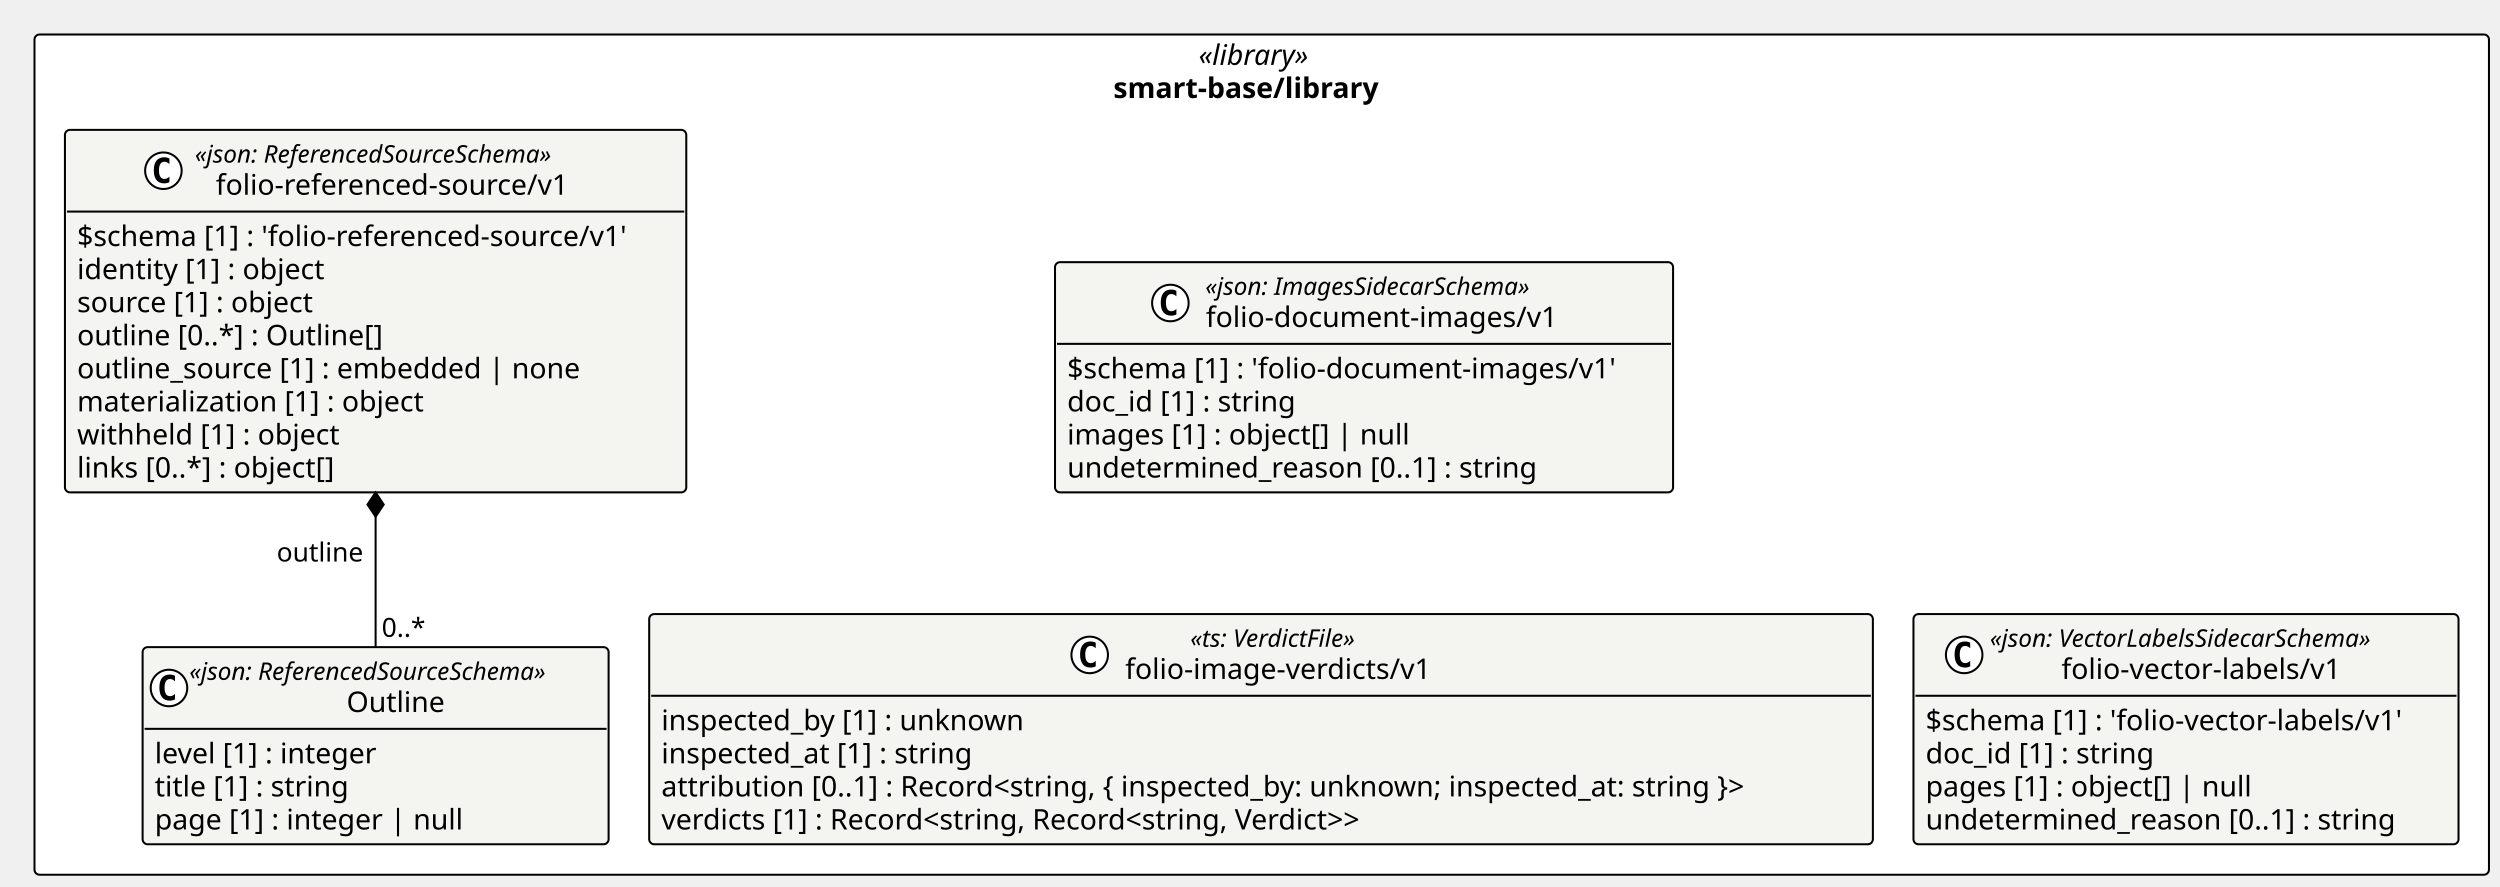
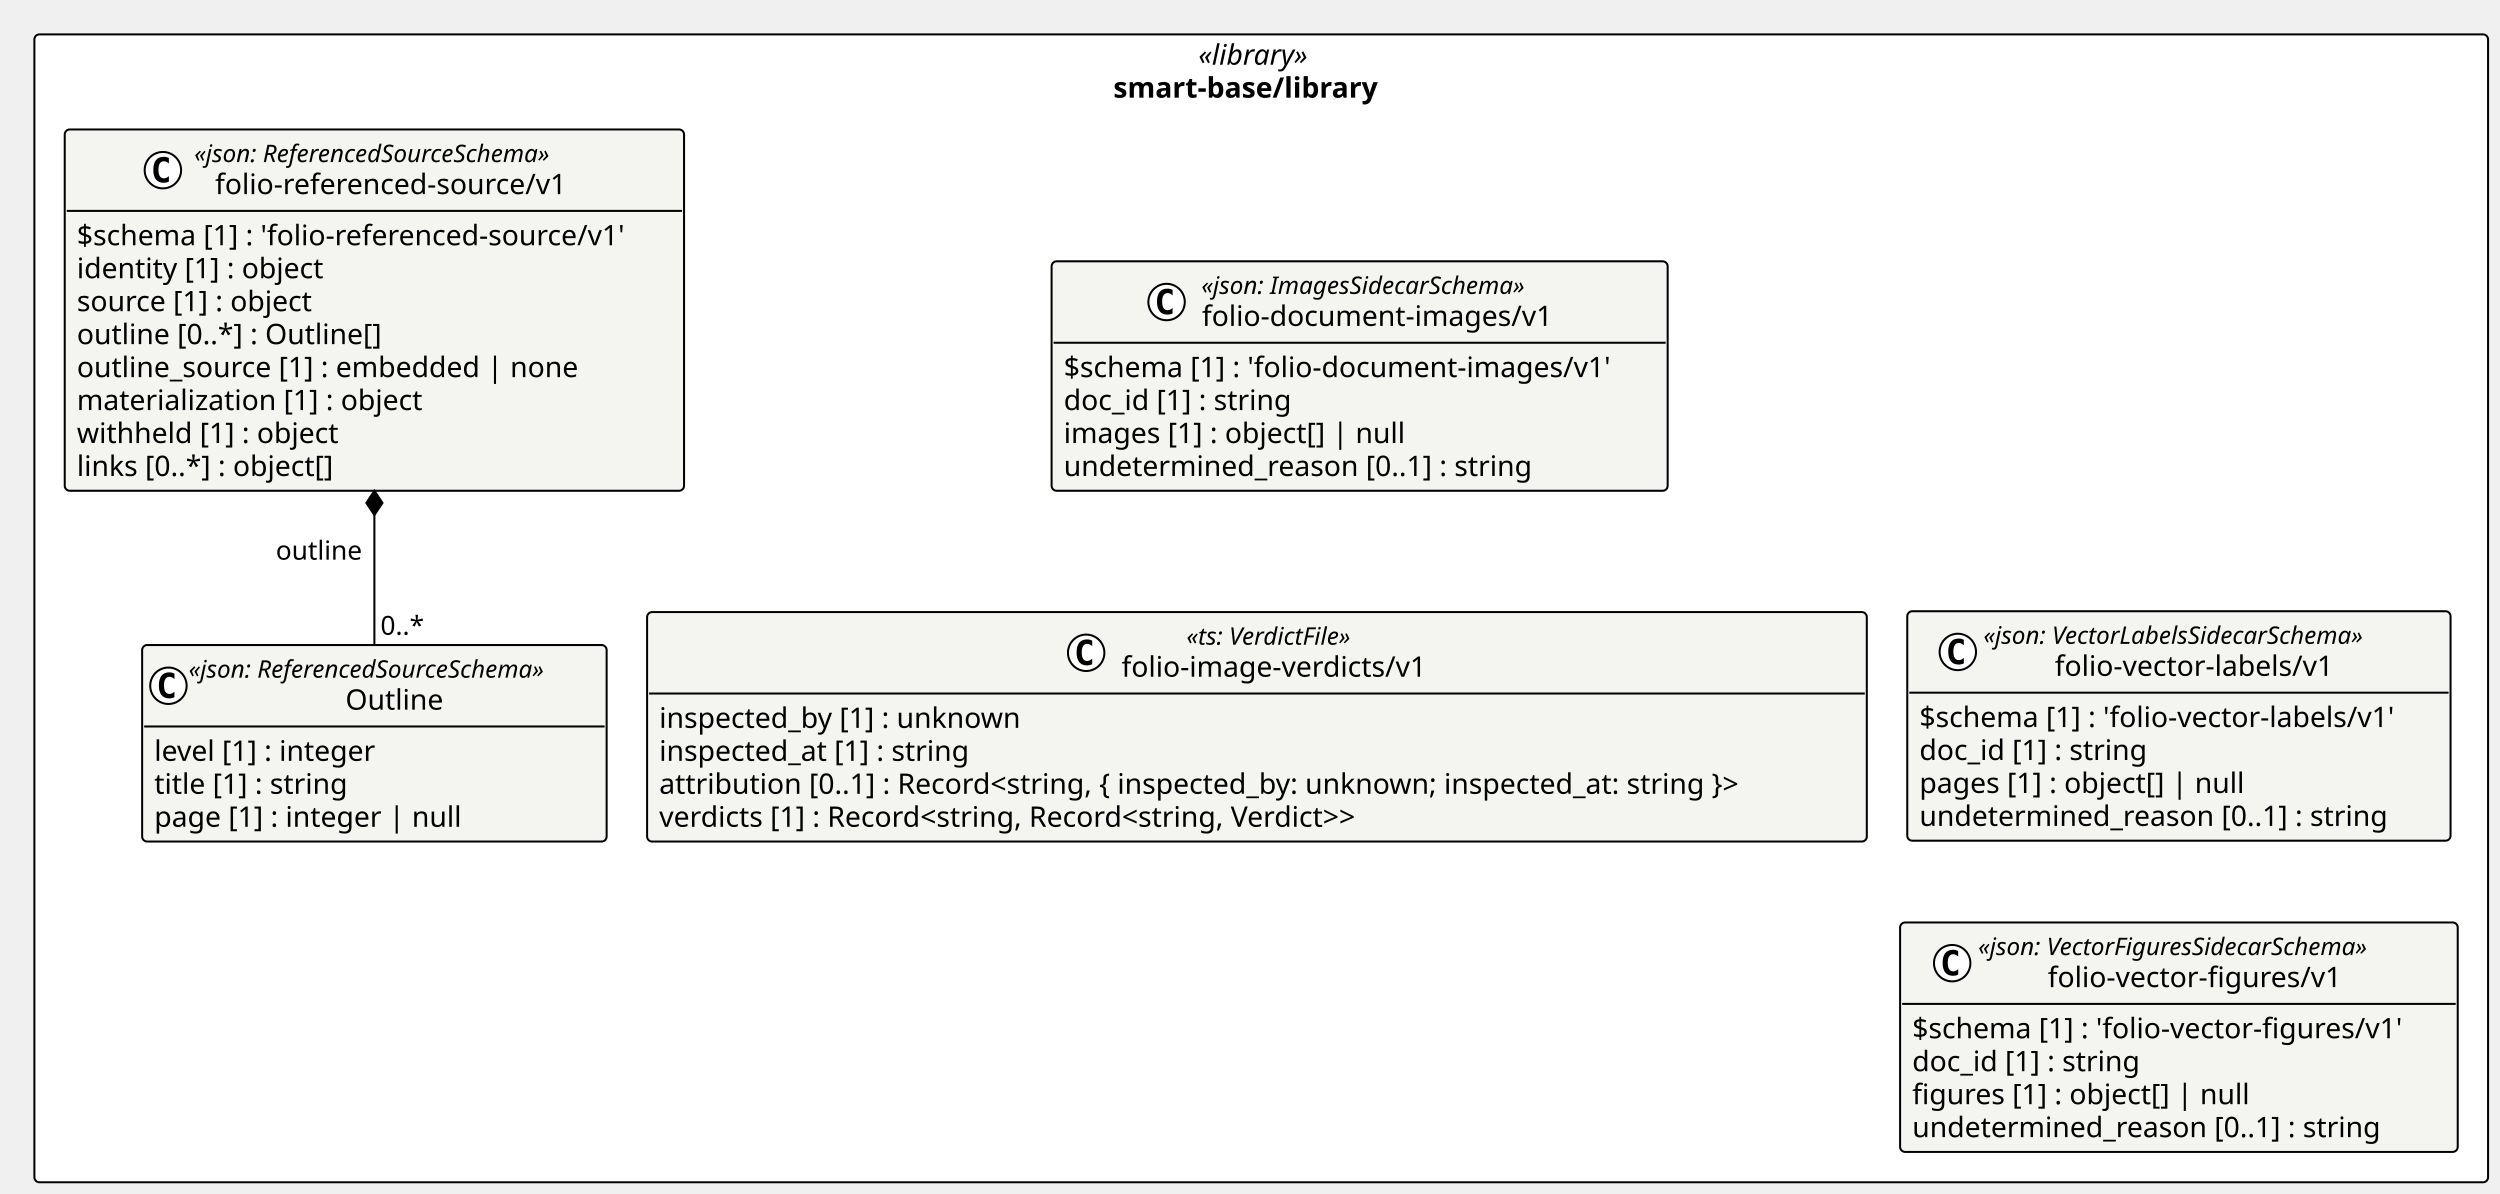
- <svg xmlns="http://www.w3.org/2000/svg" contentStyleType="text/css" height="437px" preserveAspectRatio="none" style="width:1232px;height:437px;background:#FFFFFF;" version="1.1" viewBox="0 0 1232 437" width="1232px" zoomAndPan="magnify">
+ <svg xmlns="http://www.w3.org/2000/svg" contentStyleType="text/css" height="590px" preserveAspectRatio="none" style="width:1236px;height:590px;background:#FFFFFF;" version="1.1" viewBox="0 0 1236 590" width="1236px" zoomAndPan="magnify">
  <defs />
  <g>
-     <rect fill="#FFFFFF" height="414.062" rx="2.5" ry="2.5" style="stroke:#000000;stroke-width:1.0;" width="1209.558" x="17" y="17" />
-     <text fill="#000000" font-family="Verdana" font-size="14" font-style="italic" lengthAdjust="spacing" textLength="62.173" x="590.693" y="31.995">«library»</text>
-     <text fill="#000000" font-family="Verdana" font-size="14" font-weight="bold" lengthAdjust="spacing" textLength="146.186" x="548.686" y="48.292">smart-base/library</text>
+     <rect fill="#FFFFFF" height="567.516" rx="2.5" ry="2.5" style="stroke:#000000;stroke-width:1.0;" width="1213.102" x="17" y="17" />
+     <text fill="#000000" font-family="Verdana" font-size="14" font-style="italic" lengthAdjust="spacing" textLength="62.173" x="592.465" y="31.995">«library»</text>
+     <text fill="#000000" font-family="Verdana" font-size="14" font-weight="bold" lengthAdjust="spacing" textLength="146.186" x="550.458" y="48.292">smart-base/library</text>
    <g id="elem_smart_base_library_folio_document_images_v1_folio_document_images_v1">
      <rect codeLine="11" fill="#F4F4F1" height="113.453" id="smart_base_library_folio_document_images_v1_folio_document_images_v1" rx="2.5" ry="2.5" style="stroke:#000000;stroke-width:1.0;" width="304.585" x="519.908" y="129.188" />
      <ellipse cx="576.757" cy="149.32" fill="#FFFFFF" rx="9" ry="9" style="stroke:#000000;stroke-width:1.0;" />
      <path d="M579.726,154.961 Q579.148,155.258 578.507,155.398 Q577.866,155.555 577.163,155.555 Q574.663,155.555 573.335,153.914 Q572.023,152.258 572.023,149.133 Q572.023,146.008 573.335,144.352 Q574.663,142.695 577.163,142.695 Q577.866,142.695 578.507,142.852 Q579.163,143.008 579.726,143.305 L579.726,146.023 Q579.101,145.445 578.507,145.18 Q577.913,144.898 577.288,144.898 Q575.944,144.898 575.257,145.977 Q574.569,147.039 574.569,149.133 Q574.569,151.227 575.257,152.305 Q575.944,153.367 577.288,153.367 Q577.913,153.367 578.507,153.102 Q579.101,152.82 579.726,152.242 L579.726,154.961 Z " fill="#000000" />
      <text fill="#000000" font-family="Verdana" font-size="12" font-style="italic" lengthAdjust="spacing" textLength="183.99" x="593.956" y="145.326">«json: ImagesSidecarSchema»</text>
      <text fill="#000000" font-family="Verdana" font-size="14" lengthAdjust="spacing" textLength="183.388" x="594.257" y="161.151">folio-document-images/v1</text>
      <line style="stroke:#000000;stroke-width:1.0;" x1="520.908" x2="823.493" y1="169.453" y2="169.453" />
      <text fill="#000000" font-family="Verdana" font-size="14" lengthAdjust="spacing" textLength="292.585" x="525.908" y="186.448">$schema [1] : 'folio-document-images/v1'</text>
      <text fill="#000000" font-family="Verdana" font-size="14" lengthAdjust="spacing" textLength="123.013" x="525.908" y="202.745">doc_id [1] : string</text>
      <text fill="#000000" font-family="Verdana" font-size="14" lengthAdjust="spacing" textLength="182.007" x="525.908" y="219.042">images [1] : object[] | null</text>
      <text fill="#000000" font-family="Verdana" font-size="14" lengthAdjust="spacing" textLength="249.58" x="525.908" y="235.339">undetermined_reason [0..1] : string</text>
    </g>
    <g id="elem_smart_base_library_folio_image_verdicts_v1">
      <rect codeLine="17" fill="#F4F4F1" height="113.453" id="smart_base_library_folio_image_verdicts_v1" rx="2.5" ry="2.5" style="stroke:#000000;stroke-width:1.0;" width="603.028" x="319.922" y="302.609" />
      <ellipse cx="537.002" cy="322.742" fill="#FFFFFF" rx="9" ry="9" style="stroke:#000000;stroke-width:1.0;" />
      <path d="M539.971,328.383 Q539.393,328.68 538.752,328.82 Q538.111,328.977 537.408,328.977 Q534.908,328.977 533.58,327.336 Q532.268,325.68 532.268,322.555 Q532.268,319.43 533.58,317.773 Q534.908,316.117 537.408,316.117 Q538.111,316.117 538.752,316.273 Q539.408,316.43 539.971,316.727 L539.971,319.445 Q539.346,318.867 538.752,318.602 Q538.158,318.32 537.533,318.32 Q536.189,318.32 535.502,319.398 Q534.814,320.461 534.814,322.555 Q534.814,324.648 535.502,325.727 Q536.189,326.789 537.533,326.789 Q538.158,326.789 538.752,326.523 Q539.346,326.242 539.971,325.664 L539.971,328.383 Z " fill="#000000" />
      <text fill="#000000" font-family="Verdana" font-size="12" font-style="italic" lengthAdjust="spacing" textLength="97.231" x="586.571" y="318.748">«ts: VerdictFile»</text>
      <text fill="#000000" font-family="Verdana" font-size="14" lengthAdjust="spacing" textLength="161.369" x="554.502" y="334.573">folio-image-verdicts/v1</text>
      <line style="stroke:#000000;stroke-width:1.0;" x1="320.922" x2="921.951" y1="342.875" y2="342.875" />
      <text fill="#000000" font-family="Verdana" font-size="14" lengthAdjust="spacing" textLength="193.929" x="325.922" y="359.87">inspected_by [1] : unknown</text>
      <text fill="#000000" font-family="Verdana" font-size="14" lengthAdjust="spacing" textLength="167.398" x="325.922" y="376.167">inspected_at [1] : string</text>
      <text fill="#000000" font-family="Verdana" font-size="14" lengthAdjust="spacing" textLength="591.028" x="325.922" y="392.464">attribution [0..1] : Record&lt;string, { inspected_by: unknown; inspected_at: string }&gt;</text>
      <text fill="#000000" font-family="Verdana" font-size="14" lengthAdjust="spacing" textLength="387.31" x="325.922" y="408.761">verdicts [1] : Record&lt;string, Record&lt;string, Verdict&gt;&gt;</text>
    </g>
    <g id="elem_smart_base_library_folio_vector_labels_v1_folio_vector_labels_v1">
-       <rect codeLine="23" fill="#F4F4F1" height="113.453" id="smart_base_library_folio_vector_labels_v1_folio_vector_labels_v1" rx="2.5" ry="2.5" style="stroke:#000000;stroke-width:1.0;" width="268.607" x="942.951" y="302.609" />
-       <ellipse cx="967.946" cy="322.742" fill="#FFFFFF" rx="9" ry="9" style="stroke:#000000;stroke-width:1.0;" />
-       <path d="M970.915,328.383 Q970.337,328.68 969.696,328.82 Q969.055,328.977 968.352,328.977 Q965.852,328.977 964.524,327.336 Q963.212,325.68 963.212,322.555 Q963.212,319.43 964.524,317.773 Q965.852,316.117 968.352,316.117 Q969.055,316.117 969.696,316.273 Q970.352,316.43 970.915,316.727 L970.915,319.445 Q970.29,318.867 969.696,318.602 Q969.102,318.32 968.477,318.32 Q967.134,318.32 966.446,319.398 Q965.759,320.461 965.759,322.555 Q965.759,324.648 966.446,325.727 Q967.134,326.789 968.477,326.789 Q969.102,326.789 969.696,326.523 Q970.29,326.242 970.915,325.664 L970.915,328.383 Z " fill="#000000" />
-       <text fill="#000000" font-family="Verdana" font-size="12" font-style="italic" lengthAdjust="spacing" textLength="217.951" x="980.612" y="318.748">«json: VectorLabelsSidecarSchema»</text>
-       <text fill="#000000" font-family="Verdana" font-size="14" lengthAdjust="spacing" textLength="147.41" x="1015.882" y="334.573">folio-vector-labels/v1</text>
-       <line style="stroke:#000000;stroke-width:1.0;" x1="943.951" x2="1210.558" y1="342.875" y2="342.875" />
-       <text fill="#000000" font-family="Verdana" font-size="14" lengthAdjust="spacing" textLength="256.607" x="948.951" y="359.87">$schema [1] : 'folio-vector-labels/v1'</text>
-       <text fill="#000000" font-family="Verdana" font-size="14" lengthAdjust="spacing" textLength="123.013" x="948.951" y="376.167">doc_id [1] : string</text>
-       <text fill="#000000" font-family="Verdana" font-size="14" lengthAdjust="spacing" textLength="173.366" x="948.951" y="392.464">pages [1] : object[] | null</text>
-       <text fill="#000000" font-family="Verdana" font-size="14" lengthAdjust="spacing" textLength="249.58" x="948.951" y="408.761">undetermined_reason [0..1] : string</text>
+       <rect codeLine="23" fill="#F4F4F1" height="113.453" id="smart_base_library_folio_vector_labels_v1_folio_vector_labels_v1" rx="2.5" ry="2.5" style="stroke:#000000;stroke-width:1.0;" width="268.607" x="942.951" y="302.191" />
+       <ellipse cx="967.946" cy="322.324" fill="#FFFFFF" rx="9" ry="9" style="stroke:#000000;stroke-width:1.0;" />
+       <path d="M970.915,327.965 Q970.337,328.262 969.696,328.402 Q969.055,328.559 968.352,328.559 Q965.852,328.559 964.524,326.918 Q963.212,325.262 963.212,322.137 Q963.212,319.012 964.524,317.356 Q965.852,315.699 968.352,315.699 Q969.055,315.699 969.696,315.856 Q970.352,316.012 970.915,316.309 L970.915,319.027 Q970.29,318.449 969.696,318.184 Q969.102,317.902 968.477,317.902 Q967.134,317.902 966.446,318.981 Q965.759,320.043 965.759,322.137 Q965.759,324.231 966.446,325.309 Q967.134,326.371 968.477,326.371 Q969.102,326.371 969.696,326.106 Q970.29,325.824 970.915,325.246 L970.915,327.965 Z " fill="#000000" />
+       <text fill="#000000" font-family="Verdana" font-size="12" font-style="italic" lengthAdjust="spacing" textLength="217.951" x="980.612" y="318.33">«json: VectorLabelsSidecarSchema»</text>
+       <text fill="#000000" font-family="Verdana" font-size="14" lengthAdjust="spacing" textLength="147.41" x="1015.882" y="334.155">folio-vector-labels/v1</text>
+       <line style="stroke:#000000;stroke-width:1.0;" x1="943.951" x2="1210.558" y1="342.457" y2="342.457" />
+       <text fill="#000000" font-family="Verdana" font-size="14" lengthAdjust="spacing" textLength="256.607" x="948.951" y="359.452">$schema [1] : 'folio-vector-labels/v1'</text>
+       <text fill="#000000" font-family="Verdana" font-size="14" lengthAdjust="spacing" textLength="123.013" x="948.951" y="375.749">doc_id [1] : string</text>
+       <text fill="#000000" font-family="Verdana" font-size="14" lengthAdjust="spacing" textLength="173.366" x="948.951" y="392.046">pages [1] : object[] | null</text>
+       <text fill="#000000" font-family="Verdana" font-size="14" lengthAdjust="spacing" textLength="249.58" x="948.951" y="408.343">undetermined_reason [0..1] : string</text>
+     </g>
+     <g id="elem_smart_base_library_folio_vector_figures_v1_folio_vector_figures_v1">
+       <rect codeLine="29" fill="#F4F4F1" height="113.453" id="smart_base_library_folio_vector_figures_v1_folio_vector_figures_v1" rx="2.5" ry="2.5" style="stroke:#000000;stroke-width:1.0;" width="275.696" x="939.406" y="456.062" />
+       <ellipse cx="965.16" cy="476.195" fill="#FFFFFF" rx="9" ry="9" style="stroke:#000000;stroke-width:1.0;" />
+       <path d="M968.129,481.836 Q967.551,482.133 966.91,482.273 Q966.27,482.43 965.567,482.43 Q963.067,482.43 961.739,480.789 Q960.426,479.133 960.426,476.008 Q960.426,472.883 961.739,471.227 Q963.067,469.57 965.567,469.57 Q966.27,469.57 966.91,469.727 Q967.567,469.883 968.129,470.18 L968.129,472.898 Q967.504,472.32 966.91,472.055 Q966.317,471.773 965.692,471.773 Q964.348,471.773 963.66,472.852 Q962.973,473.914 962.973,476.008 Q962.973,478.102 963.66,479.18 Q964.348,480.242 965.692,480.242 Q966.317,480.242 966.91,479.977 Q967.504,479.695 968.129,479.117 L968.129,481.836 Z " fill="#000000" />
+       <text fill="#000000" font-family="Verdana" font-size="12" font-style="italic" lengthAdjust="spacing" textLength="223.353" x="977.995" y="472.201">«json: VectorFiguresSidecarSchema»</text>
+       <text fill="#000000" font-family="Verdana" font-size="14" lengthAdjust="spacing" textLength="154.499" x="1012.422" y="488.026">folio-vector-figures/v1</text>
+       <line style="stroke:#000000;stroke-width:1.0;" x1="940.406" x2="1214.102" y1="496.328" y2="496.328" />
+       <text fill="#000000" font-family="Verdana" font-size="14" lengthAdjust="spacing" textLength="263.696" x="945.406" y="513.323">$schema [1] : 'folio-vector-figures/v1'</text>
+       <text fill="#000000" font-family="Verdana" font-size="14" lengthAdjust="spacing" textLength="123.013" x="945.406" y="529.62">doc_id [1] : string</text>
+       <text fill="#000000" font-family="Verdana" font-size="14" lengthAdjust="spacing" textLength="179.348" x="945.406" y="545.917">figures [1] : object[] | null</text>
+       <text fill="#000000" font-family="Verdana" font-size="14" lengthAdjust="spacing" textLength="249.58" x="945.406" y="562.214">undetermined_reason [0..1] : string</text>
    </g>
    <g id="elem_smart_base_library_folio_referenced_source_v1_Outline">
-       <rect codeLine="29" fill="#F4F4F1" height="97.156" id="smart_base_library_folio_referenced_source_v1_Outline" rx="2.5" ry="2.5" style="stroke:#000000;stroke-width:1.0;" width="229.647" x="70.276" y="318.906" />
+       <rect codeLine="35" fill="#F4F4F1" height="97.156" id="smart_base_library_folio_referenced_source_v1_Outline" rx="2.5" ry="2.5" style="stroke:#000000;stroke-width:1.0;" width="229.647" x="70.276" y="318.906" />
      <ellipse cx="83.276" cy="339.039" fill="#FFFFFF" rx="9" ry="9" style="stroke:#000000;stroke-width:1.0;" />
      <path d="M86.245,344.68 Q85.666,344.977 85.026,345.117 Q84.385,345.273 83.682,345.273 Q81.182,345.273 79.854,343.633 Q78.541,341.977 78.541,338.852 Q78.541,335.727 79.854,334.07 Q81.182,332.414 83.682,332.414 Q84.385,332.414 85.026,332.57 Q85.682,332.727 86.245,333.023 L86.245,335.742 Q85.62,335.164 85.026,334.898 Q84.432,334.617 83.807,334.617 Q82.463,334.617 81.776,335.695 Q81.088,336.758 81.088,338.852 Q81.088,340.945 81.776,342.023 Q82.463,343.086 83.807,343.086 Q84.432,343.086 85.026,342.82 Q85.62,342.539 86.245,341.961 L86.245,344.68 Z " fill="#000000" />
      <text fill="#000000" font-family="Verdana" font-size="12" font-style="italic" lengthAdjust="spacing" textLength="205.647" x="93.276" y="335.045">«json: ReferencedSourceSchema»</text>
      <text fill="#000000" font-family="Verdana" font-size="14" lengthAdjust="spacing" textLength="50.648" x="170.775" y="350.87">Outline</text>
      <line style="stroke:#000000;stroke-width:1.0;" x1="71.276" x2="298.922" y1="359.172" y2="359.172" />
      <text fill="#000000" font-family="Verdana" font-size="14" lengthAdjust="spacing" textLength="121.311" x="76.276" y="376.167">level [1] : integer</text>
      <text fill="#000000" font-family="Verdana" font-size="14" lengthAdjust="spacing" textLength="105.458" x="76.276" y="392.464">title [1] : string</text>
      <text fill="#000000" font-family="Verdana" font-size="14" lengthAdjust="spacing" textLength="162.128" x="76.276" y="408.761">page [1] : integer | null</text>
    </g>
    <g id="elem_smart_base_library_folio_referenced_source_v1_folio_referenced_source_v1">
-       <rect codeLine="34" fill="#F4F4F1" height="178.641" id="smart_base_library_folio_referenced_source_v1_folio_referenced_source_v1" rx="2.5" ry="2.5" style="stroke:#000000;stroke-width:1.0;" width="306.198" x="32" y="64" />
+       <rect codeLine="40" fill="#F4F4F1" height="178.641" id="smart_base_library_folio_referenced_source_v1_folio_referenced_source_v1" rx="2.5" ry="2.5" style="stroke:#000000;stroke-width:1.0;" width="306.198" x="32" y="64" />
      <ellipse cx="80.526" cy="84.133" fill="#FFFFFF" rx="9" ry="9" style="stroke:#000000;stroke-width:1.0;" />
      <path d="M83.495,89.773 Q82.916,90.07 82.276,90.211 Q81.635,90.367 80.932,90.367 Q78.432,90.367 77.104,88.727 Q75.791,87.07 75.791,83.945 Q75.791,80.82 77.104,79.164 Q78.432,77.508 80.932,77.508 Q81.635,77.508 82.276,77.664 Q82.932,77.82 83.495,78.117 L83.495,80.836 Q82.87,80.258 82.276,79.992 Q81.682,79.711 81.057,79.711 Q79.713,79.711 79.026,80.789 Q78.338,81.852 78.338,83.945 Q78.338,86.039 79.026,87.117 Q79.713,88.18 81.057,88.18 Q81.682,88.18 82.276,87.914 Q82.87,87.633 83.495,87.055 L83.495,89.773 Z " fill="#000000" />
      <text fill="#000000" font-family="Verdana" font-size="12" font-style="italic" lengthAdjust="spacing" textLength="205.647" x="96.026" y="80.139">«json: ReferencedSourceSchema»</text>
      <text fill="#000000" font-family="Verdana" font-size="14" lengthAdjust="spacing" textLength="185.001" x="106.349" y="95.964">folio-referenced-source/v1</text>
      <line style="stroke:#000000;stroke-width:1.0;" x1="33" x2="337.198" y1="104.266" y2="104.266" />
      <text fill="#000000" font-family="Verdana" font-size="14" lengthAdjust="spacing" textLength="294.198" x="38" y="121.261">$schema [1] : 'folio-referenced-source/v1'</text>
      <text fill="#000000" font-family="Verdana" font-size="14" lengthAdjust="spacing" textLength="134.456" x="38" y="137.558">identity [1] : object</text>
      <text fill="#000000" font-family="Verdana" font-size="14" lengthAdjust="spacing" textLength="127.839" x="38" y="153.855">source [1] : object</text>
      <text fill="#000000" font-family="Verdana" font-size="14" lengthAdjust="spacing" textLength="163.564" x="38" y="170.151">outline [0..*] : Outline[]</text>
      <text fill="#000000" font-family="Verdana" font-size="14" lengthAdjust="spacing" textLength="263.457" x="38" y="186.448">outline_source [1] : embedded | none</text>
      <text fill="#000000" font-family="Verdana" font-size="14" lengthAdjust="spacing" textLength="186.108" x="38" y="202.745">materialization [1] : object</text>
      <text fill="#000000" font-family="Verdana" font-size="14" lengthAdjust="spacing" textLength="141.005" x="38" y="219.042">withheld [1] : object</text>
      <text fill="#000000" font-family="Verdana" font-size="14" lengthAdjust="spacing" textLength="139.918" x="38" y="235.339">links [0..*] : object[]</text>
    </g>
    <line style="stroke:#000000;stroke-width:1.0;" x1="185.099" x2="185.099" y1="242.641" y2="318.906" />
    <polygon fill="#000000" points="185.099,242.641,181.099,248.641,185.099,254.641,189.099,248.641,185.099,242.641" style="stroke:#000000;stroke-width:1.0;" />
    <text fill="#000000" font-family="Verdana" font-size="13" lengthAdjust="spacing" textLength="44.751" x="136.348" y="276.707">outline</text>
    <text fill="#000000" font-family="Verdana" font-size="13" lengthAdjust="spacing" textLength="23.036" x="188.099" y="313.84">0..*</text>
  </g>
</svg>
